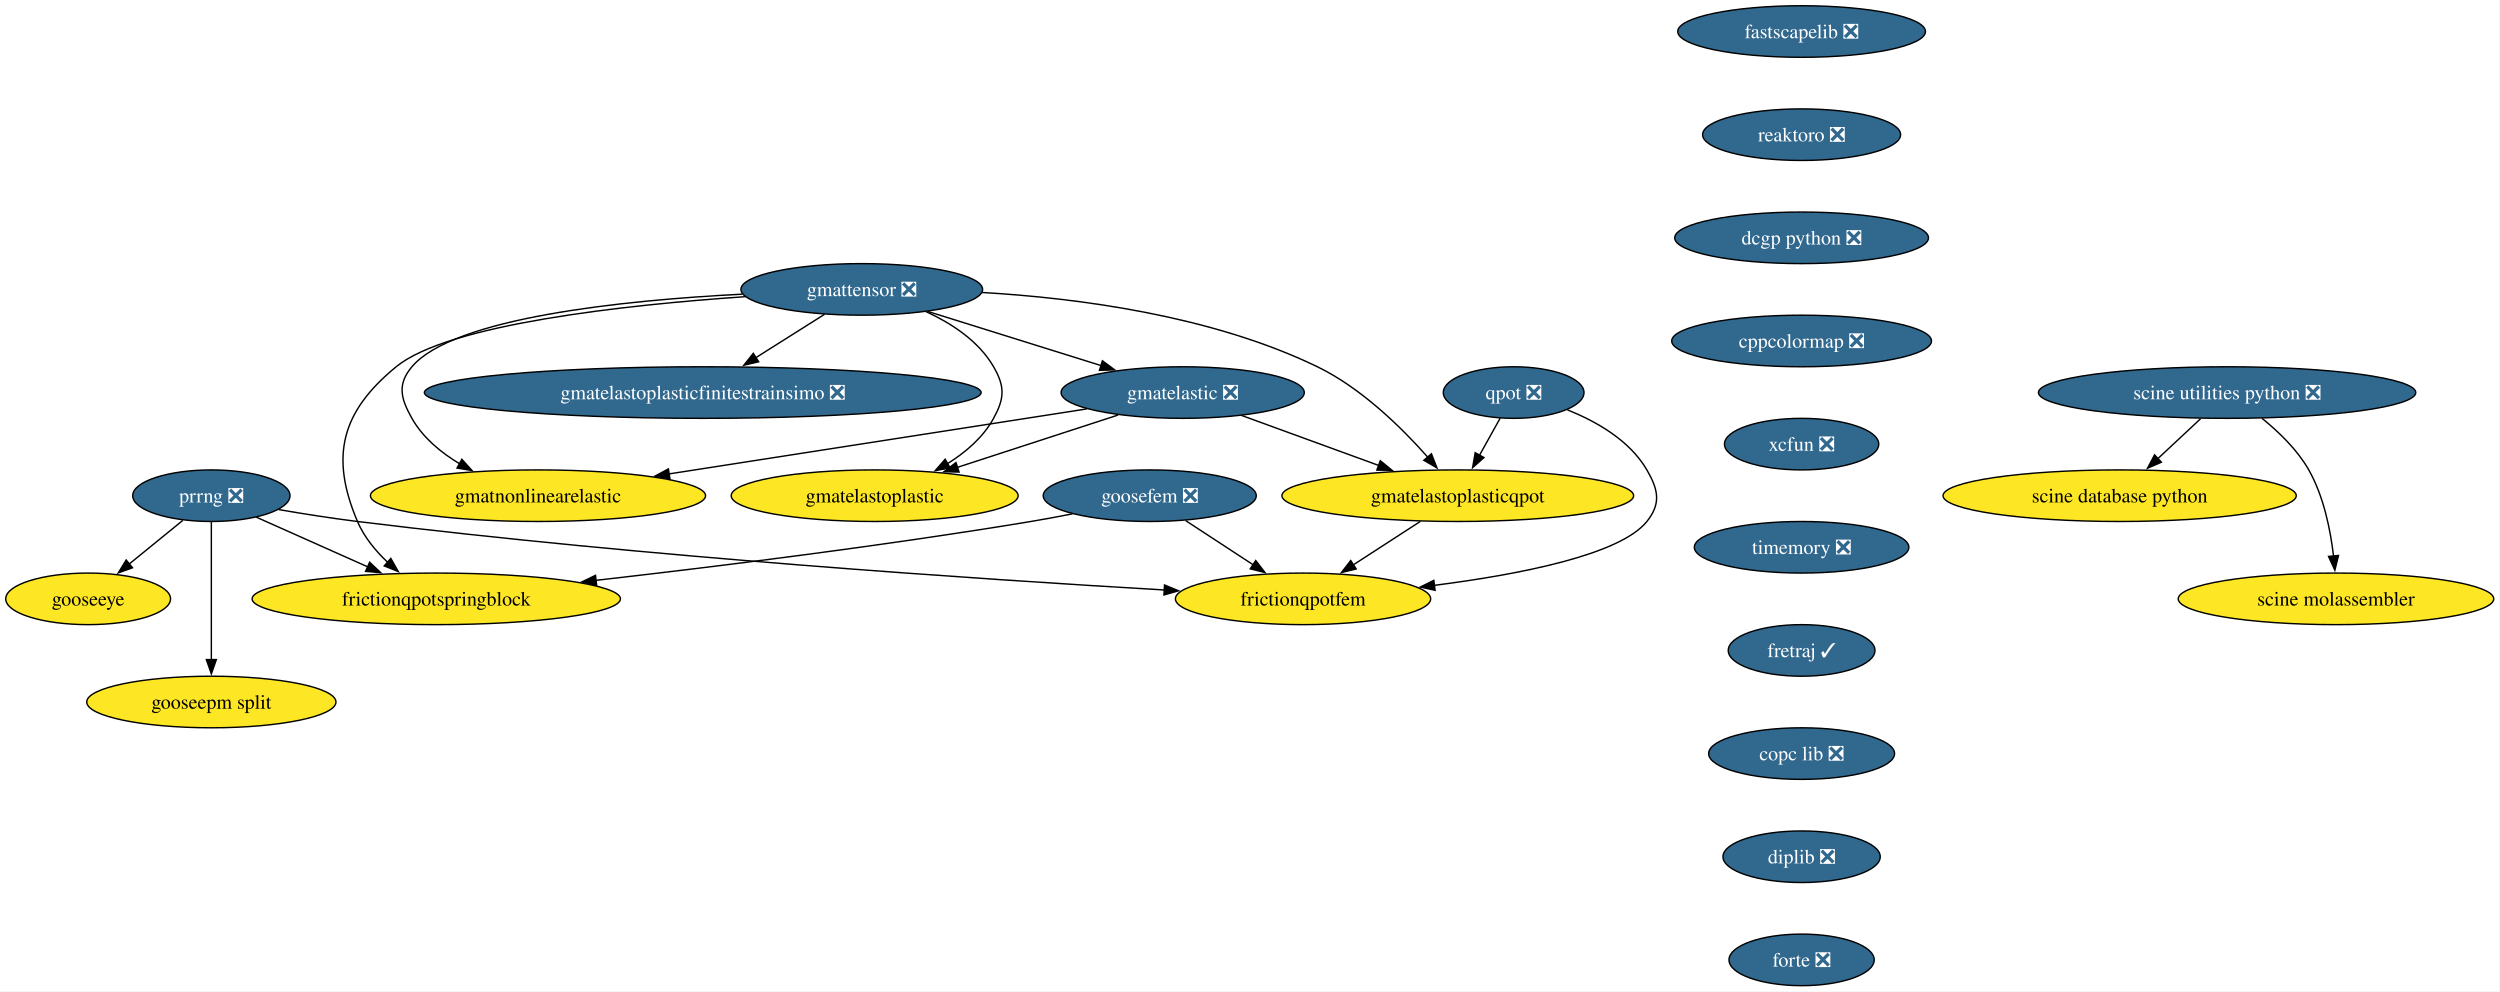
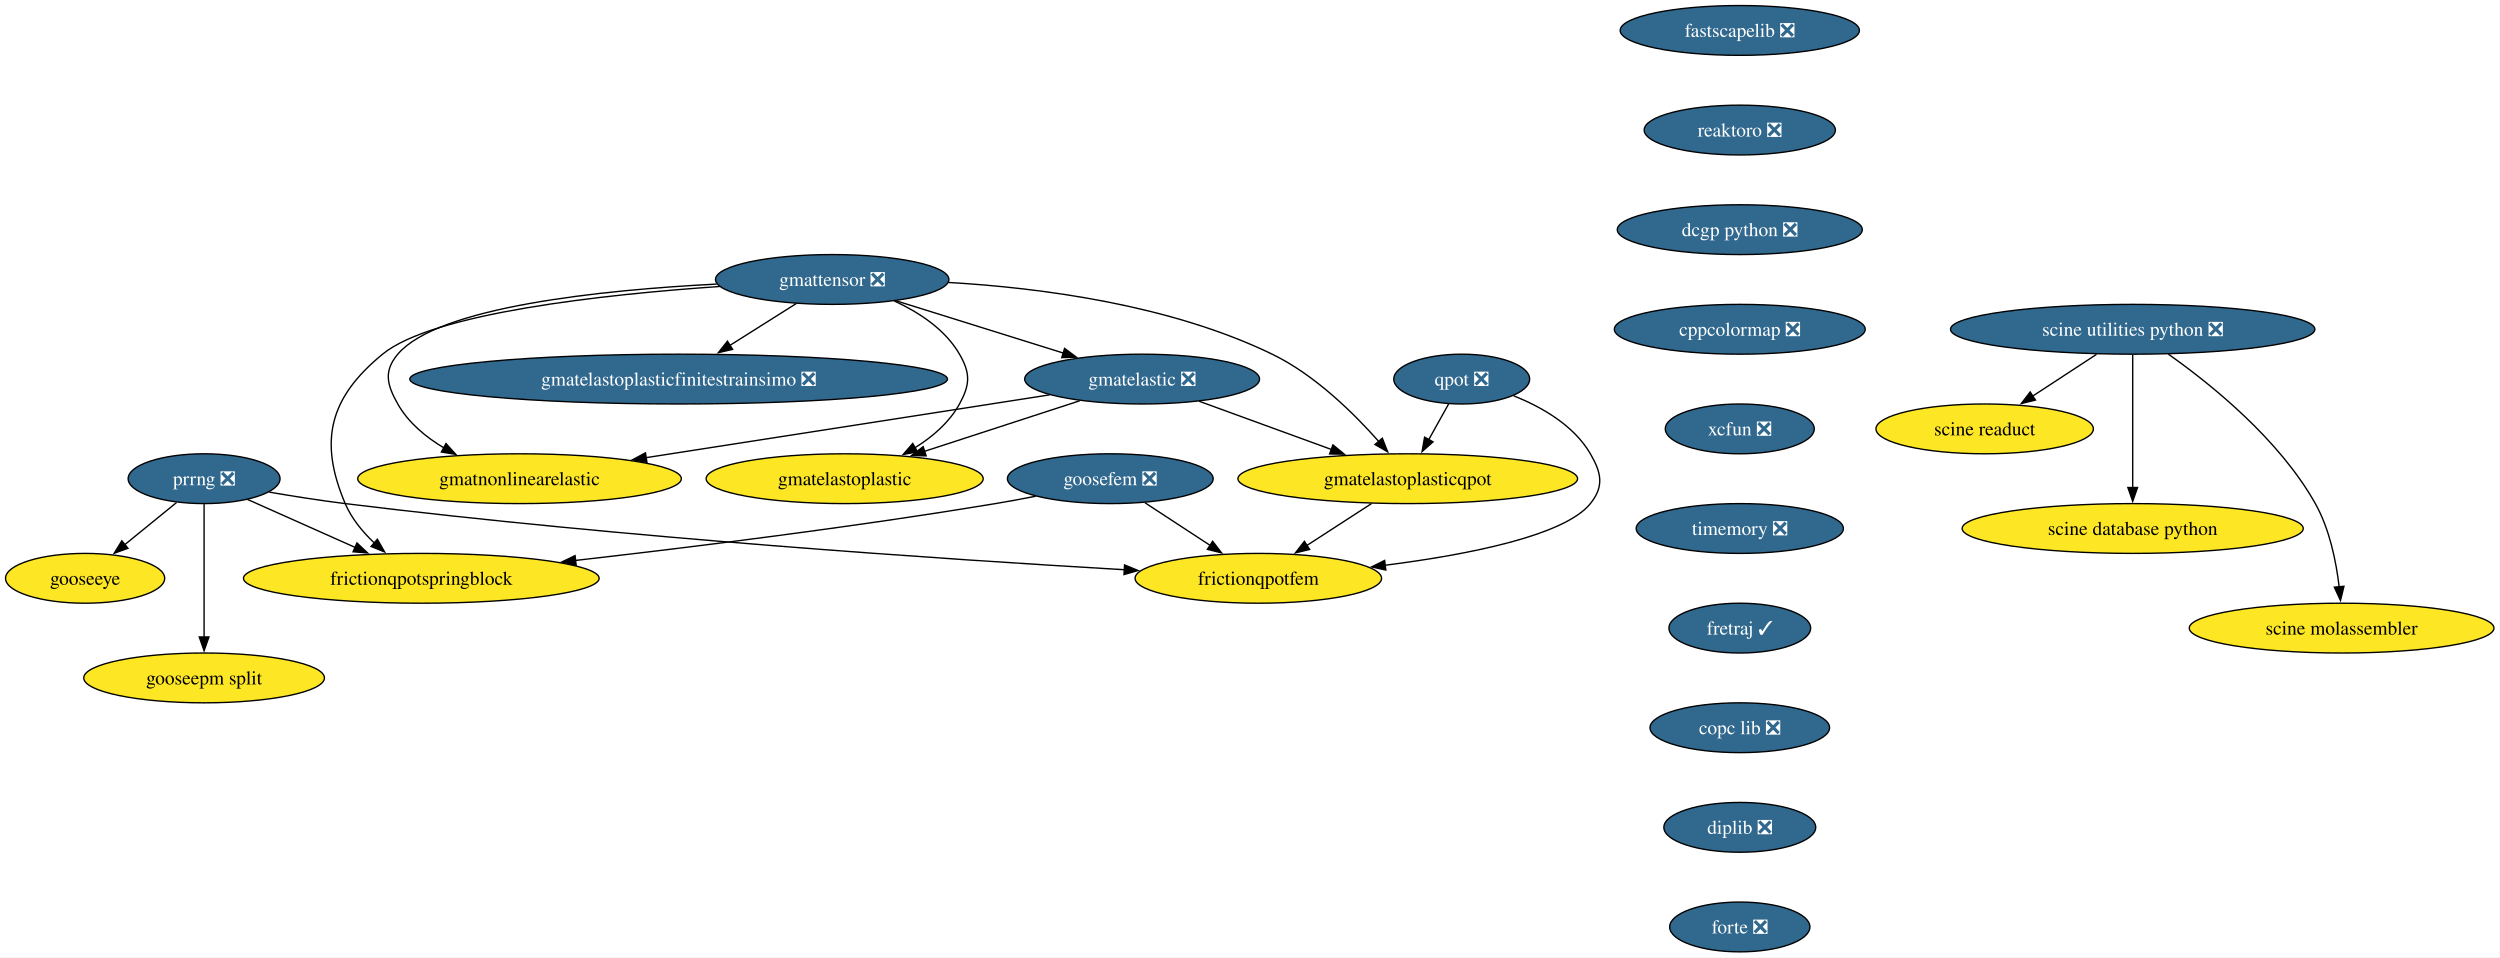
- <svg xmlns="http://www.w3.org/2000/svg" xmlns:xlink="http://www.w3.org/1999/xlink" width="1745pt" height="692pt" viewBox="0.00 0.00 1745.00 692.00">
+ <svg xmlns="http://www.w3.org/2000/svg" xmlns:xlink="http://www.w3.org/1999/xlink" width="1807pt" height="692pt" viewBox="0.00 0.00 1807.00 692.00">
  <g id="graph0" class="graph" transform="scale(1 1) rotate(0) translate(4 688)">
-     <polygon fill="white" stroke="none" points="-4,4 -4,-688 1740.65,-688 1740.65,4 -4,4" />
+     <polygon fill="white" stroke="none" points="-4,4 -4,-688 1802.65,-688 1802.65,4 -4,4" />
    <g id="node1" class="node">
      <g id="a_node1">
        <a xlink:href="https://github.com/conda-forge/fastscapelib-feedstock/pull/22" xlink:title="fastscapelib ❎">
          <ellipse fill="#31688e" stroke="black" cx="1253.52" cy="-666" rx="86.46" ry="18" />
          <text xml:space="preserve" text-anchor="middle" x="1253.52" y="-661.33" font-family="Times,serif" font-size="14.00" fill="white">fastscapelib ❎</text>
        </a>
      </g>
    </g>
    <g id="node2" class="node">
      <g id="a_node2">
        <a xlink:href="https://github.com/conda-forge/reaktoro-feedstock/pull/125" xlink:title="reaktoro ❎">
          <ellipse fill="#31688e" stroke="black" cx="1253.52" cy="-594" rx="69.1" ry="18" />
          <text xml:space="preserve" text-anchor="middle" x="1253.52" y="-589.33" font-family="Times,serif" font-size="14.00" fill="white">reaktoro ❎</text>
        </a>
      </g>
    </g>
    <g id="node3" class="node">
      <g id="a_node3">
        <a xlink:href="https://github.com/conda-forge/dcgp-python-feedstock/pull/29" xlink:title="dcgp python ❎">
          <ellipse fill="#31688e" stroke="black" cx="1253.52" cy="-522" rx="88.56" ry="18" />
          <text xml:space="preserve" text-anchor="middle" x="1253.52" y="-517.33" font-family="Times,serif" font-size="14.00" fill="white">dcgp python ❎</text>
        </a>
      </g>
    </g>
    <g id="node4" class="node">
      <g id="a_node4">
        <a xlink:href="https://github.com/conda-forge/cppcolormap-feedstock/pull/35" xlink:title="cppcolormap ❎">
          <ellipse fill="#31688e" stroke="black" cx="1253.52" cy="-450" rx="90.67" ry="18" />
          <text xml:space="preserve" text-anchor="middle" x="1253.52" y="-445.32" font-family="Times,serif" font-size="14.00" fill="white">cppcolormap ❎</text>
        </a>
      </g>
    </g>
    <g id="node5" class="node">
      <g id="a_node5">
        <a xlink:href="https://github.com/conda-forge/xcfun-feedstock/pull/20" xlink:title="xcfun ❎">
          <ellipse fill="#31688e" stroke="black" cx="1253.52" cy="-378" rx="53.84" ry="18" />
          <text xml:space="preserve" text-anchor="middle" x="1253.52" y="-373.32" font-family="Times,serif" font-size="14.00" fill="white">xcfun ❎</text>
        </a>
      </g>
    </g>
    <g id="node16" class="node">
      <g id="a_node16">
        <a xlink:href="https://github.com/conda-forge/timemory-feedstock/pull/22" xlink:title="timemory ❎">
          <ellipse fill="#31688e" stroke="black" cx="1253.52" cy="-306" rx="74.88" ry="18" />
          <text xml:space="preserve" text-anchor="middle" x="1253.52" y="-301.32" font-family="Times,serif" font-size="14.00" fill="white">timemory ❎</text>
        </a>
      </g>
    </g>
    <g id="node6" class="node">
      <g id="a_node6">
        <a xlink:href="https://github.com/conda-forge/gooseeye-feedstock" xlink:title="gooseeye">
          <ellipse fill="#fde725" stroke="black" cx="57.52" cy="-270" rx="57.52" ry="18" />
          <text xml:space="preserve" text-anchor="middle" x="57.52" y="-265.32" font-family="Times,serif" font-size="14.00">gooseeye</text>
        </a>
      </g>
    </g>
    <g id="node7" class="node">
      <g id="a_node7">
        <a xlink:href="https://github.com/conda-forge/gmatelastoplastic-feedstock" xlink:title="gmatelastoplastic">
          <ellipse fill="#fde725" stroke="black" cx="606.52" cy="-342" rx="100.14" ry="18" />
          <text xml:space="preserve" text-anchor="middle" x="606.52" y="-337.32" font-family="Times,serif" font-size="14.00">gmatelastoplastic</text>
        </a>
      </g>
    </g>
    <g id="node8" class="node">
      <g id="a_node8">
        <a xlink:href="https://github.com/conda-forge/gmatelastoplasticqpot-feedstock" xlink:title="gmatelastoplasticqpot">
          <ellipse fill="#fde725" stroke="black" cx="1013.52" cy="-342" rx="122.76" ry="18" />
          <text xml:space="preserve" text-anchor="middle" x="1013.52" y="-337.32" font-family="Times,serif" font-size="14.00">gmatelastoplasticqpot</text>
        </a>
      </g>
    </g>
    <g id="node9" class="node">
      <g id="a_node9">
        <a xlink:href="https://github.com/conda-forge/frictionqpotfem-feedstock" xlink:title="frictionqpotfem">
          <ellipse fill="#fde725" stroke="black" cx="905.52" cy="-270" rx="89.09" ry="18" />
          <text xml:space="preserve" text-anchor="middle" x="905.52" y="-265.32" font-family="Times,serif" font-size="14.00">frictionqpotfem</text>
        </a>
      </g>
    </g>
    <g id="edge5" class="edge">
      <path fill="none" stroke="black" d="M987.38,-324.05C973.35,-314.96 955.86,-303.63 940.65,-293.77" />
      <polygon fill="black" stroke="black" points="942.62,-290.87 932.32,-288.37 938.81,-296.75 942.62,-290.87" />
    </g>
    <g id="node10" class="node">
      <g id="a_node10">
        <a xlink:href="https://github.com/conda-forge/gmatelastoplasticfinitestrainsimo-feedstock/pull/20" xlink:title="gmatelastoplasticfinitestrainsimo ❎">
          <ellipse fill="#31688e" stroke="black" cx="486.52" cy="-414" rx="194.31" ry="18" />
          <text xml:space="preserve" text-anchor="middle" x="486.52" y="-409.32" font-family="Times,serif" font-size="14.00" fill="white">gmatelastoplasticfinitestrainsimo ❎</text>
        </a>
      </g>
    </g>
    <g id="node11" class="node">
      <g id="a_node11">
        <a xlink:href="https://github.com/conda-forge/gmatnonlinearelastic-feedstock" xlink:title="gmatnonlinearelastic">
          <ellipse fill="#fde725" stroke="black" cx="371.52" cy="-342" rx="116.97" ry="18" />
          <text xml:space="preserve" text-anchor="middle" x="371.52" y="-337.32" font-family="Times,serif" font-size="14.00">gmatnonlinearelastic</text>
        </a>
      </g>
    </g>
    <g id="node12" class="node">
      <g id="a_node12">
        <a xlink:href="https://github.com/conda-forge/gmatelastic-feedstock/pull/28" xlink:title="gmatelastic ❎">
          <ellipse fill="#31688e" stroke="black" cx="821.52" cy="-414" rx="84.88" ry="18" />
          <text xml:space="preserve" text-anchor="middle" x="821.52" y="-409.32" font-family="Times,serif" font-size="14.00" fill="white">gmatelastic ❎</text>
        </a>
      </g>
    </g>
    <g id="edge6" class="edge">
      <path fill="none" stroke="black" d="M776.45,-398.33C743.75,-387.68 699.27,-373.2 664.01,-361.72" />
      <polygon fill="black" stroke="black" points="665.42,-358.5 654.83,-358.73 663.26,-365.15 665.42,-358.5" />
    </g>
    <g id="edge7" class="edge">
      <path fill="none" stroke="black" d="M862.71,-397.98C890.7,-387.78 928.05,-374.16 958.57,-363.03" />
      <polygon fill="black" stroke="black" points="959.44,-366.44 967.63,-359.73 957.04,-359.87 959.44,-366.44" />
    </g>
    <g id="edge8" class="edge">
      <path fill="none" stroke="black" d="M754.64,-402.6C677.23,-390.56 549.35,-370.66 462.84,-357.2" />
      <polygon fill="black" stroke="black" points="463.62,-353.78 453.2,-355.71 462.55,-360.7 463.62,-353.78" />
    </g>
    <g id="node13" class="node">
      <g id="a_node13">
        <a xlink:href="https://github.com/conda-forge/goosefem-feedstock/pull/66" xlink:title="goosefem ❎">
          <ellipse fill="#31688e" stroke="black" cx="798.52" cy="-342" rx="74.36" ry="18" />
          <text xml:space="preserve" text-anchor="middle" x="798.52" y="-337.32" font-family="Times,serif" font-size="14.00" fill="white">goosefem ❎</text>
        </a>
      </g>
    </g>
    <g id="edge9" class="edge">
      <path fill="none" stroke="black" d="M823.61,-324.59C837.73,-315.35 855.56,-303.68 870.99,-293.59" />
      <polygon fill="black" stroke="black" points="872.5,-296.78 878.95,-288.38 868.67,-290.93 872.5,-296.78" />
    </g>
    <g id="node14" class="node">
      <g id="a_node14">
        <a xlink:href="https://github.com/conda-forge/frictionqpotspringblock-feedstock" xlink:title="frictionqpotspringblock">
          <ellipse fill="#fde725" stroke="black" cx="300.52" cy="-270" rx="128.55" ry="18" />
          <text xml:space="preserve" text-anchor="middle" x="300.52" y="-265.32" font-family="Times,serif" font-size="14.00">frictionqpotspringblock</text>
        </a>
      </g>
    </g>
    <g id="edge10" class="edge">
      <path fill="none" stroke="black" d="M744.61,-329.35C734.95,-327.43 724.95,-325.57 715.52,-324 613.11,-307 495.69,-292.46 411.94,-282.93" />
      <polygon fill="black" stroke="black" points="412.45,-279.47 402.12,-281.82 411.66,-286.42 412.45,-279.47" />
    </g>
    <g id="node15" class="node">
      <g id="a_node15">
        <a xlink:href="https://github.com/conda-forge/qpot-feedstock/pull/58" xlink:title="qpot ❎">
          <ellipse fill="#31688e" stroke="black" cx="1052.52" cy="-414" rx="49.1" ry="18" />
          <text xml:space="preserve" text-anchor="middle" x="1052.52" y="-409.32" font-family="Times,serif" font-size="14.00" fill="white">qpot ❎</text>
        </a>
      </g>
    </g>
    <g id="edge11" class="edge">
      <path fill="none" stroke="black" d="M1043.08,-396.05C1038.74,-388.26 1033.48,-378.82 1028.61,-370.08" />
      <polygon fill="black" stroke="black" points="1031.81,-368.63 1023.88,-361.6 1025.69,-372.04 1031.81,-368.63" />
    </g>
    <g id="edge12" class="edge">
      <path fill="none" stroke="black" d="M1090.06,-401.93C1110.32,-393.82 1133.57,-380.57 1145.52,-360 1153.56,-346.17 1155.54,-336.47 1145.52,-324 1126.82,-300.72 1056.81,-287.05 997.2,-279.44" />
      <polygon fill="black" stroke="black" points="997.68,-275.98 987.32,-278.23 996.82,-282.92 997.68,-275.98" />
    </g>
    <g id="node20" class="node">
      <g id="a_node20">
        <a xlink:href="https://github.com/conda-forge/fretraj-feedstock/pull/12" xlink:title="fretraj ✓">
          <ellipse fill="#31688e" stroke="black" cx="1253.52" cy="-234" rx="51.21" ry="18" />
          <text xml:space="preserve" text-anchor="middle" x="1253.52" y="-229.32" font-family="Times,serif" font-size="14.00" fill="white">fretraj ✓</text>
        </a>
      </g>
    </g>
    <g id="node17" class="node">
      <g id="a_node17">
        <a xlink:href="https://github.com/conda-forge/gmattensor-feedstock/pull/42" xlink:title="gmattensor ❎">
          <ellipse fill="#31688e" stroke="black" cx="597.52" cy="-486" rx="84.35" ry="18" />
          <text xml:space="preserve" text-anchor="middle" x="597.52" y="-481.32" font-family="Times,serif" font-size="14.00" fill="white">gmattensor ❎</text>
        </a>
      </g>
    </g>
    <g id="edge14" class="edge">
      <path fill="none" stroke="black" d="M642.3,-470.52C660.29,-462.25 679.19,-449.87 689.52,-432 697.53,-418.15 697.21,-410.03 689.52,-396 682.25,-382.74 670.1,-372.31 657.3,-364.35" />
      <polygon fill="black" stroke="black" points="659.2,-361.4 648.78,-359.48 655.73,-367.48 659.2,-361.4" />
    </g>
    <g id="edge15" class="edge">
      <path fill="none" stroke="black" d="M681.45,-483.85C747.94,-479.99 841.61,-467.82 915.52,-432 946.33,-417.07 974.46,-389.38 992.61,-368.84" />
      <polygon fill="black" stroke="black" points="995.14,-371.27 999,-361.4 989.82,-366.71 995.14,-371.27" />
    </g>
    <g id="edge16" class="edge">
      <path fill="none" stroke="black" d="M571.5,-468.59C557.17,-459.55 539.15,-448.19 523.4,-438.25" />
      <polygon fill="black" stroke="black" points="525.54,-435.47 515.21,-433.09 521.8,-441.39 525.54,-435.47" />
    </g>
    <g id="edge17" class="edge">
      <path fill="none" stroke="black" d="M514.06,-482.68C431.22,-478.41 312.52,-466.3 283.52,-432 273.19,-419.78 275.65,-409.93 283.52,-396 291.15,-382.51 303.74,-372.07 317.04,-364.16" />
      <polygon fill="black" stroke="black" points="318.36,-367.43 325.47,-359.57 315.01,-361.28 318.36,-367.43" />
    </g>
    <g id="edge18" class="edge">
      <path fill="none" stroke="black" d="M643.66,-470.58C678.75,-459.62 727.21,-444.47 764.69,-432.76" />
      <polygon fill="black" stroke="black" points="765.49,-436.18 774,-429.85 763.41,-429.49 765.49,-436.18" />
    </g>
    <g id="edge19" class="edge">
      <path fill="none" stroke="black" d="M516.2,-480.93C432.33,-475.16 308.83,-461.77 272.52,-432 234.26,-400.63 226.16,-369.53 245.52,-324 250.11,-313.2 258.1,-303.53 266.59,-295.51" />
      <polygon fill="black" stroke="black" points="268.77,-298.25 274,-289.04 264.17,-292.98 268.77,-298.25" />
    </g>
    <g id="node18" class="node">
      <g id="a_node18">
        <a xlink:href="https://github.com/conda-forge/prrng-feedstock/pull/67" xlink:title="prrng ❎">
          <ellipse fill="#31688e" stroke="black" cx="143.52" cy="-342" rx="54.89" ry="18" />
          <text xml:space="preserve" text-anchor="middle" x="143.52" y="-337.32" font-family="Times,serif" font-size="14.00" fill="white">prrng ❎</text>
        </a>
      </g>
    </g>
    <g id="edge20" class="edge">
      <path fill="none" stroke="black" d="M123.58,-324.76C112.4,-315.66 98.26,-304.16 85.94,-294.13" />
      <polygon fill="black" stroke="black" points="88.5,-291.7 78.53,-288.1 84.08,-297.13 88.5,-291.7" />
    </g>
    <g id="edge21" class="edge">
      <path fill="none" stroke="black" d="M190.63,-332.29C207.85,-329.33 227.53,-326.22 245.52,-324 445,-299.41 679.88,-283.69 808.74,-276.19" />
      <polygon fill="black" stroke="black" points="808.82,-279.69 818.6,-275.62 808.42,-272.7 808.82,-279.69" />
    </g>
    <g id="edge22" class="edge">
      <path fill="none" stroke="black" d="M174.92,-327C197.15,-317.09 227.39,-303.61 252.63,-292.35" />
      <polygon fill="black" stroke="black" points="254.01,-295.57 261.72,-288.3 251.16,-289.18 254.01,-295.57" />
    </g>
    <g id="node19" class="node">
      <g id="a_node19">
        <a xlink:href="https://github.com/conda-forge/gooseepm-split-feedstock" xlink:title="gooseepm split">
          <ellipse fill="#fde725" stroke="black" cx="143.52" cy="-198" rx="86.98" ry="18" />
          <text xml:space="preserve" text-anchor="middle" x="143.52" y="-193.32" font-family="Times,serif" font-size="14.00">gooseepm split</text>
        </a>
      </g>
    </g>
    <g id="edge23" class="edge">
      <path fill="none" stroke="black" d="M143.52,-323.59C143.52,-299.61 143.52,-256.14 143.52,-227.42" />
      <polygon fill="black" stroke="black" points="147.02,-227.62 143.52,-217.62 140.02,-227.62 147.02,-227.62" />
    </g>
    <g id="node21" class="node">
      <g id="a_node21">
        <a xlink:href="https://github.com/conda-forge/copc-lib-feedstock/pull/35" xlink:title="copc lib ❎">
          <ellipse fill="#31688e" stroke="black" cx="1253.52" cy="-162" rx="64.89" ry="18" />
          <text xml:space="preserve" text-anchor="middle" x="1253.52" y="-157.32" font-family="Times,serif" font-size="14.00" fill="white">copc lib ❎</text>
        </a>
      </g>
    </g>
    <g id="node22" class="node">
      <g id="a_node22">
        <a xlink:href="https://github.com/conda-forge/diplib-feedstock/pull/19" xlink:title="diplib ❎">
          <ellipse fill="#31688e" stroke="black" cx="1253.52" cy="-90" rx="54.89" ry="18" />
          <text xml:space="preserve" text-anchor="middle" x="1253.52" y="-85.33" font-family="Times,serif" font-size="14.00" fill="white">diplib ❎</text>
        </a>
      </g>
    </g>
-     <g id="node26" class="node">
-       <g id="a_node26">
+     <g id="node27" class="node">
+       <g id="a_node27">
        <a xlink:href="https://github.com/conda-forge/forte-feedstock/pull/10" xlink:title="forte ❎">
          <ellipse fill="#31688e" stroke="black" cx="1253.52" cy="-18" rx="50.68" ry="18" />
          <text xml:space="preserve" text-anchor="middle" x="1253.52" y="-13.32" font-family="Times,serif" font-size="14.00" fill="white">forte ❎</text>
        </a>
      </g>
    </g>
    <g id="node23" class="node">
      <g id="a_node23">
        <a xlink:href="https://github.com/conda-forge/scine-utilities-python-feedstock/pull/21" xlink:title="scine utilities python ❎">
-           <ellipse fill="#31688e" stroke="black" cx="1550.52" cy="-414" rx="131.7" ry="18" />
-           <text xml:space="preserve" text-anchor="middle" x="1550.52" y="-409.32" font-family="Times,serif" font-size="14.00" fill="white">scine utilities python ❎</text>
+           <ellipse fill="#31688e" stroke="black" cx="1537.52" cy="-450" rx="131.7" ry="18" />
+           <text xml:space="preserve" text-anchor="middle" x="1537.52" y="-445.32" font-family="Times,serif" font-size="14.00" fill="white">scine utilities python ❎</text>
        </a>
      </g>
    </g>
    <g id="node24" class="node">
      <g id="a_node24">
-         <a xlink:href="https://github.com/conda-forge/scine-database-python-feedstock" xlink:title="scine database python">
-           <ellipse fill="#fde725" stroke="black" cx="1475.52" cy="-342" rx="123.29" ry="18" />
-           <text xml:space="preserve" text-anchor="middle" x="1475.52" y="-337.32" font-family="Times,serif" font-size="14.00">scine database python</text>
+         <a xlink:href="https://github.com/conda-forge/scine-readuct-feedstock" xlink:title="scine readuct">
+           <ellipse fill="#fde725" stroke="black" cx="1430.52" cy="-378" rx="78.57" ry="18" />
+           <text xml:space="preserve" text-anchor="middle" x="1430.52" y="-373.32" font-family="Times,serif" font-size="14.00">scine readuct</text>
        </a>
      </g>
    </g>
    <g id="edge27" class="edge">
-       <path fill="none" stroke="black" d="M1531.98,-395.7C1522.99,-387.3 1512.03,-377.07 1502.16,-367.86" />
-       <polygon fill="black" stroke="black" points="1504.65,-365.4 1494.95,-361.14 1499.88,-370.52 1504.65,-365.4" />
+       <path fill="none" stroke="black" d="M1511.35,-431.88C1497.44,-422.78 1480.17,-411.48 1465.16,-401.66" />
+       <polygon fill="black" stroke="black" points="1467.24,-398.84 1456.96,-396.29 1463.41,-404.7 1467.24,-398.84" />
    </g>
    <g id="node25" class="node">
      <g id="a_node25">
+         <a xlink:href="https://github.com/conda-forge/scine-database-python-feedstock" xlink:title="scine database python">
+           <ellipse fill="#fde725" stroke="black" cx="1537.52" cy="-306" rx="123.29" ry="18" />
+           <text xml:space="preserve" text-anchor="middle" x="1537.52" y="-301.32" font-family="Times,serif" font-size="14.00">scine database python</text>
+         </a>
+       </g>
+     </g>
+     <g id="edge28" class="edge">
+       <path fill="none" stroke="black" d="M1537.52,-431.59C1537.52,-407.61 1537.52,-364.14 1537.52,-335.42" />
+       <polygon fill="black" stroke="black" points="1541.02,-335.62 1537.52,-325.62 1534.02,-335.62 1541.02,-335.62" />
+     </g>
+     <g id="node26" class="node">
+       <g id="a_node26">
        <a xlink:href="https://github.com/conda-forge/scine-molassembler-feedstock" xlink:title="scine molassembler">
-           <ellipse fill="#fde725" stroke="black" cx="1626.52" cy="-270" rx="110.13" ry="18" />
-           <text xml:space="preserve" text-anchor="middle" x="1626.52" y="-265.32" font-family="Times,serif" font-size="14.00">scine molassembler</text>
-         </a>
-       </g>
-     </g>
-     <g id="edge28" class="edge">
-       <path fill="none" stroke="black" d="M1574.92,-395.96C1586.5,-386.63 1599.52,-374.1 1607.52,-360 1617.96,-341.6 1622.68,-318.1 1624.8,-299.87" />
-       <polygon fill="black" stroke="black" points="1628.28,-300.28 1625.73,-290 1621.31,-299.62 1628.28,-300.28" />
+           <ellipse fill="#fde725" stroke="black" cx="1688.52" cy="-234" rx="110.13" ry="18" />
+           <text xml:space="preserve" text-anchor="middle" x="1688.52" y="-229.32" font-family="Times,serif" font-size="14.00">scine molassembler</text>
+         </a>
+       </g>
+     </g>
+     <g id="edge29" class="edge">
+       <path fill="none" stroke="black" d="M1563.31,-432C1593.67,-410.56 1643.26,-370.79 1669.52,-324 1679.88,-305.55 1684.6,-282.06 1686.74,-263.84" />
+       <polygon fill="black" stroke="black" points="1690.22,-264.26 1687.69,-253.97 1683.25,-263.59 1690.22,-264.26" />
    </g>
  </g>
</svg>
